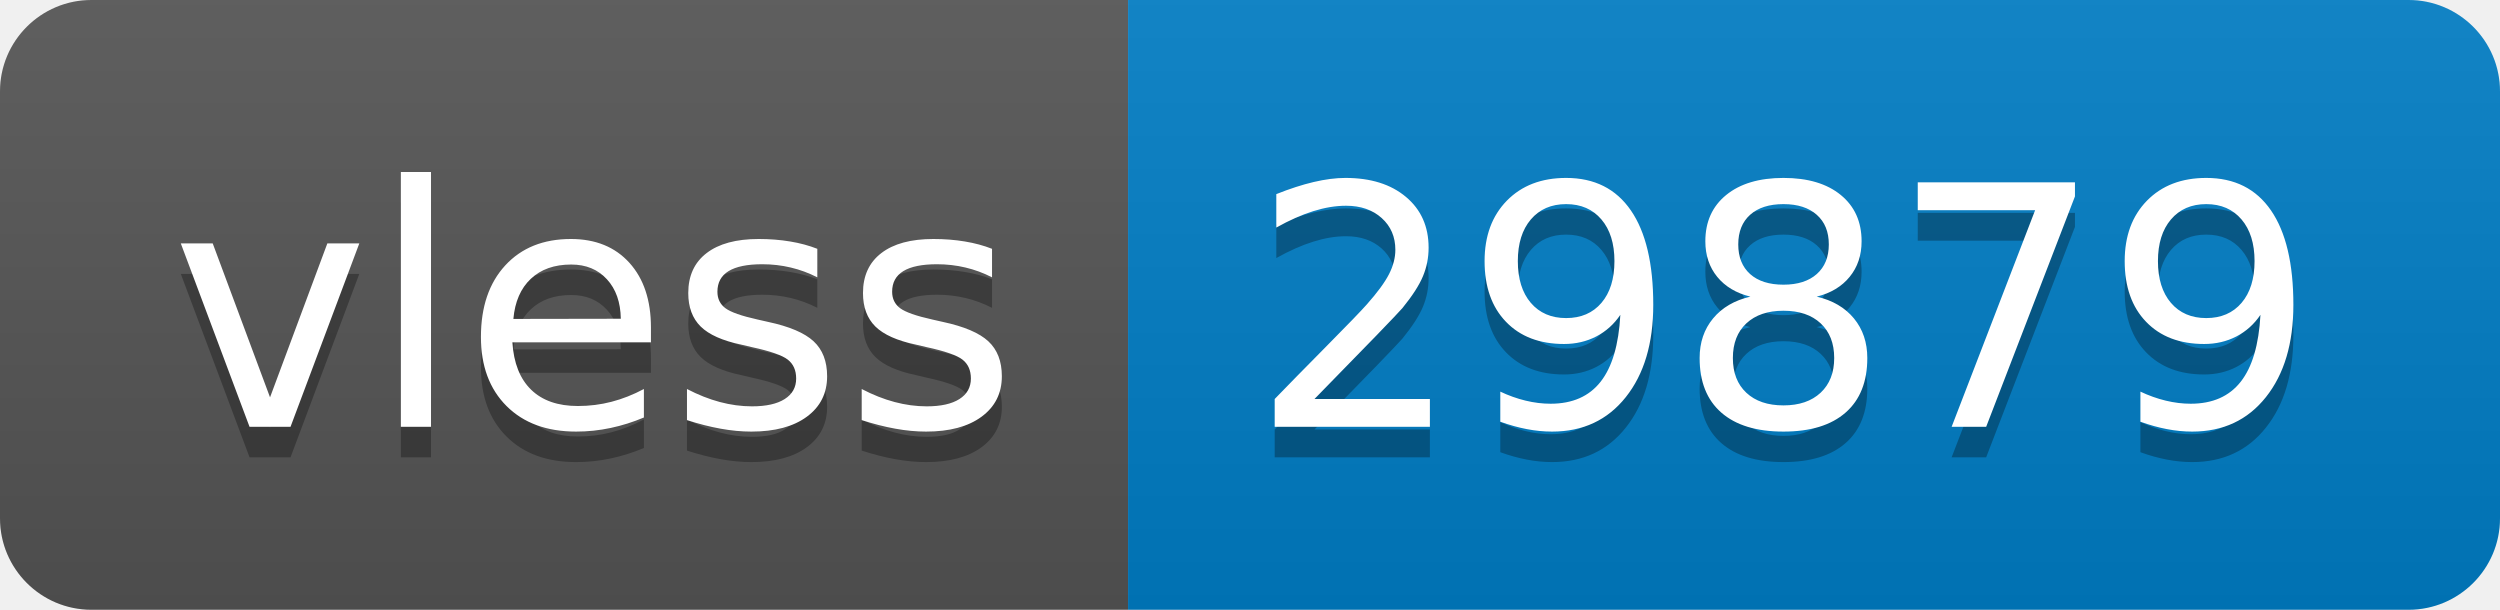
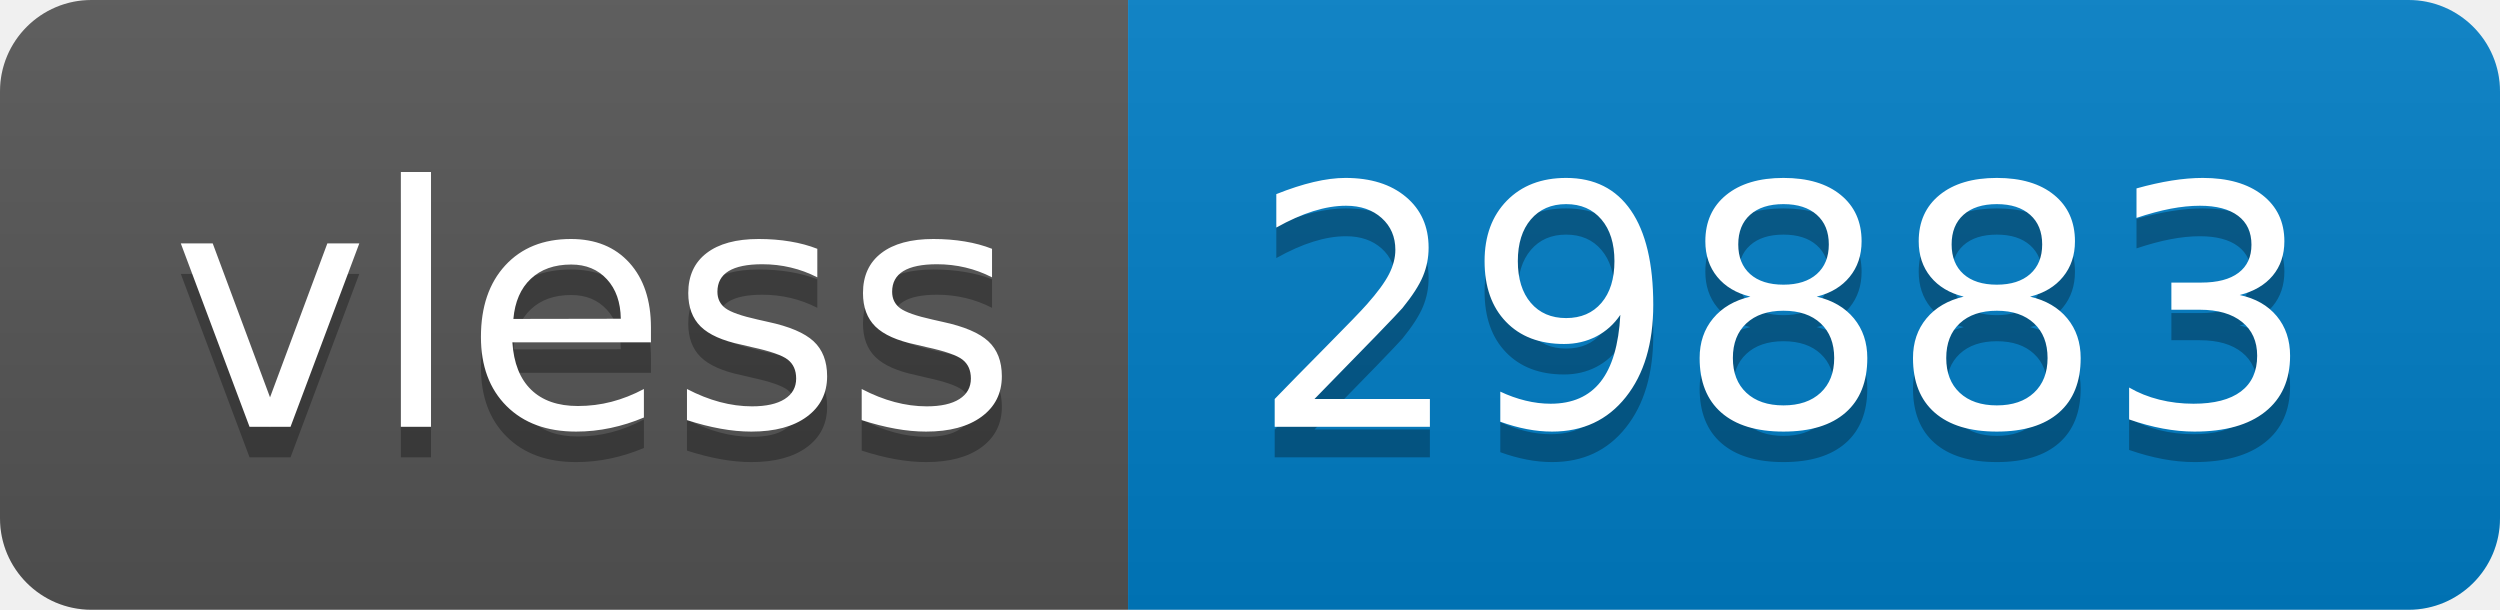
- <svg xmlns="http://www.w3.org/2000/svg" width="82" height="20" role="img" aria-label="vless: 29879">
+ <svg xmlns="http://www.w3.org/2000/svg" width="82" height="20" role="img" aria-label="vless: 29883">
  <linearGradient id="s" x2="0" y2="100%">
    <stop offset="0" stop-color="#bbb" stop-opacity=".1" />
    <stop offset="1" stop-opacity=".1" />
  </linearGradient>
  <clipPath id="r">
    <rect width="82" height="20" rx="3" fill="#fff" />
  </clipPath>
  <g clip-path="url(#r)">
    <rect width="37" height="20" fill="#555" />
    <rect x="37" width="45" height="20" fill="#007ec6" />
    <rect width="82" height="20" fill="url(#s)" />
  </g>
  <g fill="#fff" text-anchor="middle" font-family="Verdana,Geneva,DejaVu Sans,sans-serif" text-rendering="geometricPrecision" font-size="110">
    <text aria-hidden="true" x="195" y="150" fill="#010101" fill-opacity=".3" transform="scale(.1)" textLength="270">vless</text>
    <text x="195" y="140" transform="scale(.1)" fill="#fff" textLength="270">vless</text>
-     <text aria-hidden="true" x="585" y="150" fill="#010101" fill-opacity=".3" transform="scale(.1)" textLength="350">29879</text>
-     <text x="585" y="140" transform="scale(.1)" fill="#fff" textLength="350">29879</text>
+     <text aria-hidden="true" x="585" y="150" fill="#010101" fill-opacity=".3" transform="scale(.1)" textLength="350">29883</text>
+     <text x="585" y="140" transform="scale(.1)" fill="#fff" textLength="350">29883</text>
  </g>
</svg>
